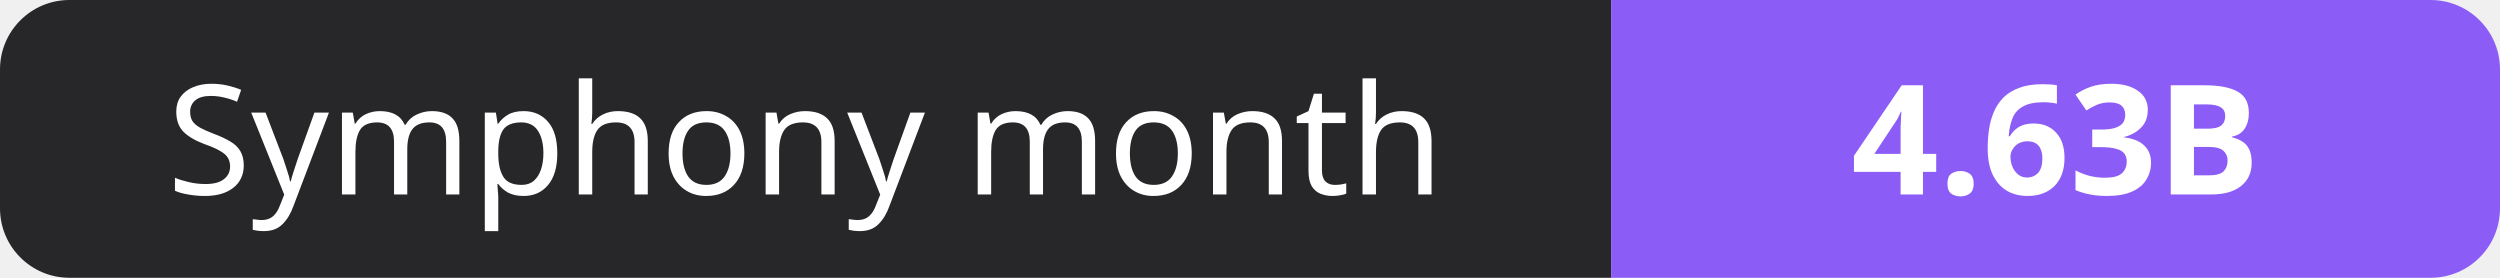
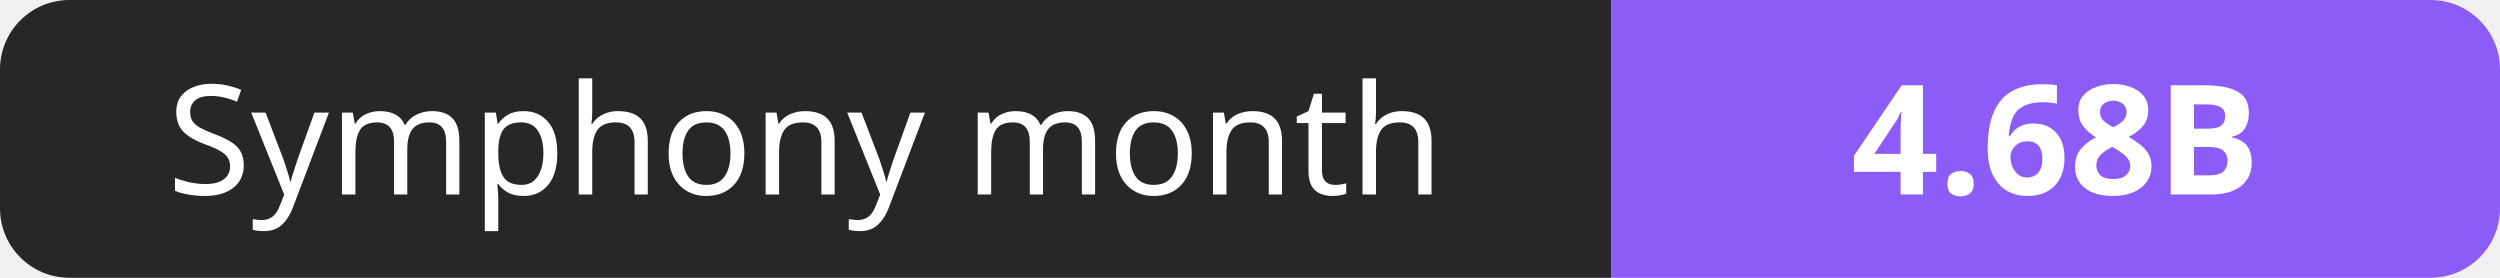
- <svg xmlns="http://www.w3.org/2000/svg" width="180" height="20" role="img" aria-label="Symphony month: 4.63B">
+ <svg xmlns="http://www.w3.org/2000/svg" width="180" height="20" role="img" aria-label="Symphony month: 4.68B">
  <clipPath id="r">
    <rect width="180" height="20" rx="5" fill="#fff" />
  </clipPath>
  <g clip-path="url(#r)">
    <rect width="116" height="20" fill="#27272a" />
    <rect x="116" width="64" height="20" fill="#8b5cf6" />
  </g>
  <g fill="#fff" text-anchor="middle" font-family="Verdana,Geneva,sans-serif" font-size="11">
    <text x="58.0" y="14">Symphony month</text>
-     <text x="148.0" y="14" font-weight="700">4.63B</text>
+     <text x="148.0" y="14" font-weight="700">4.68B</text>
  </g>
</svg>
